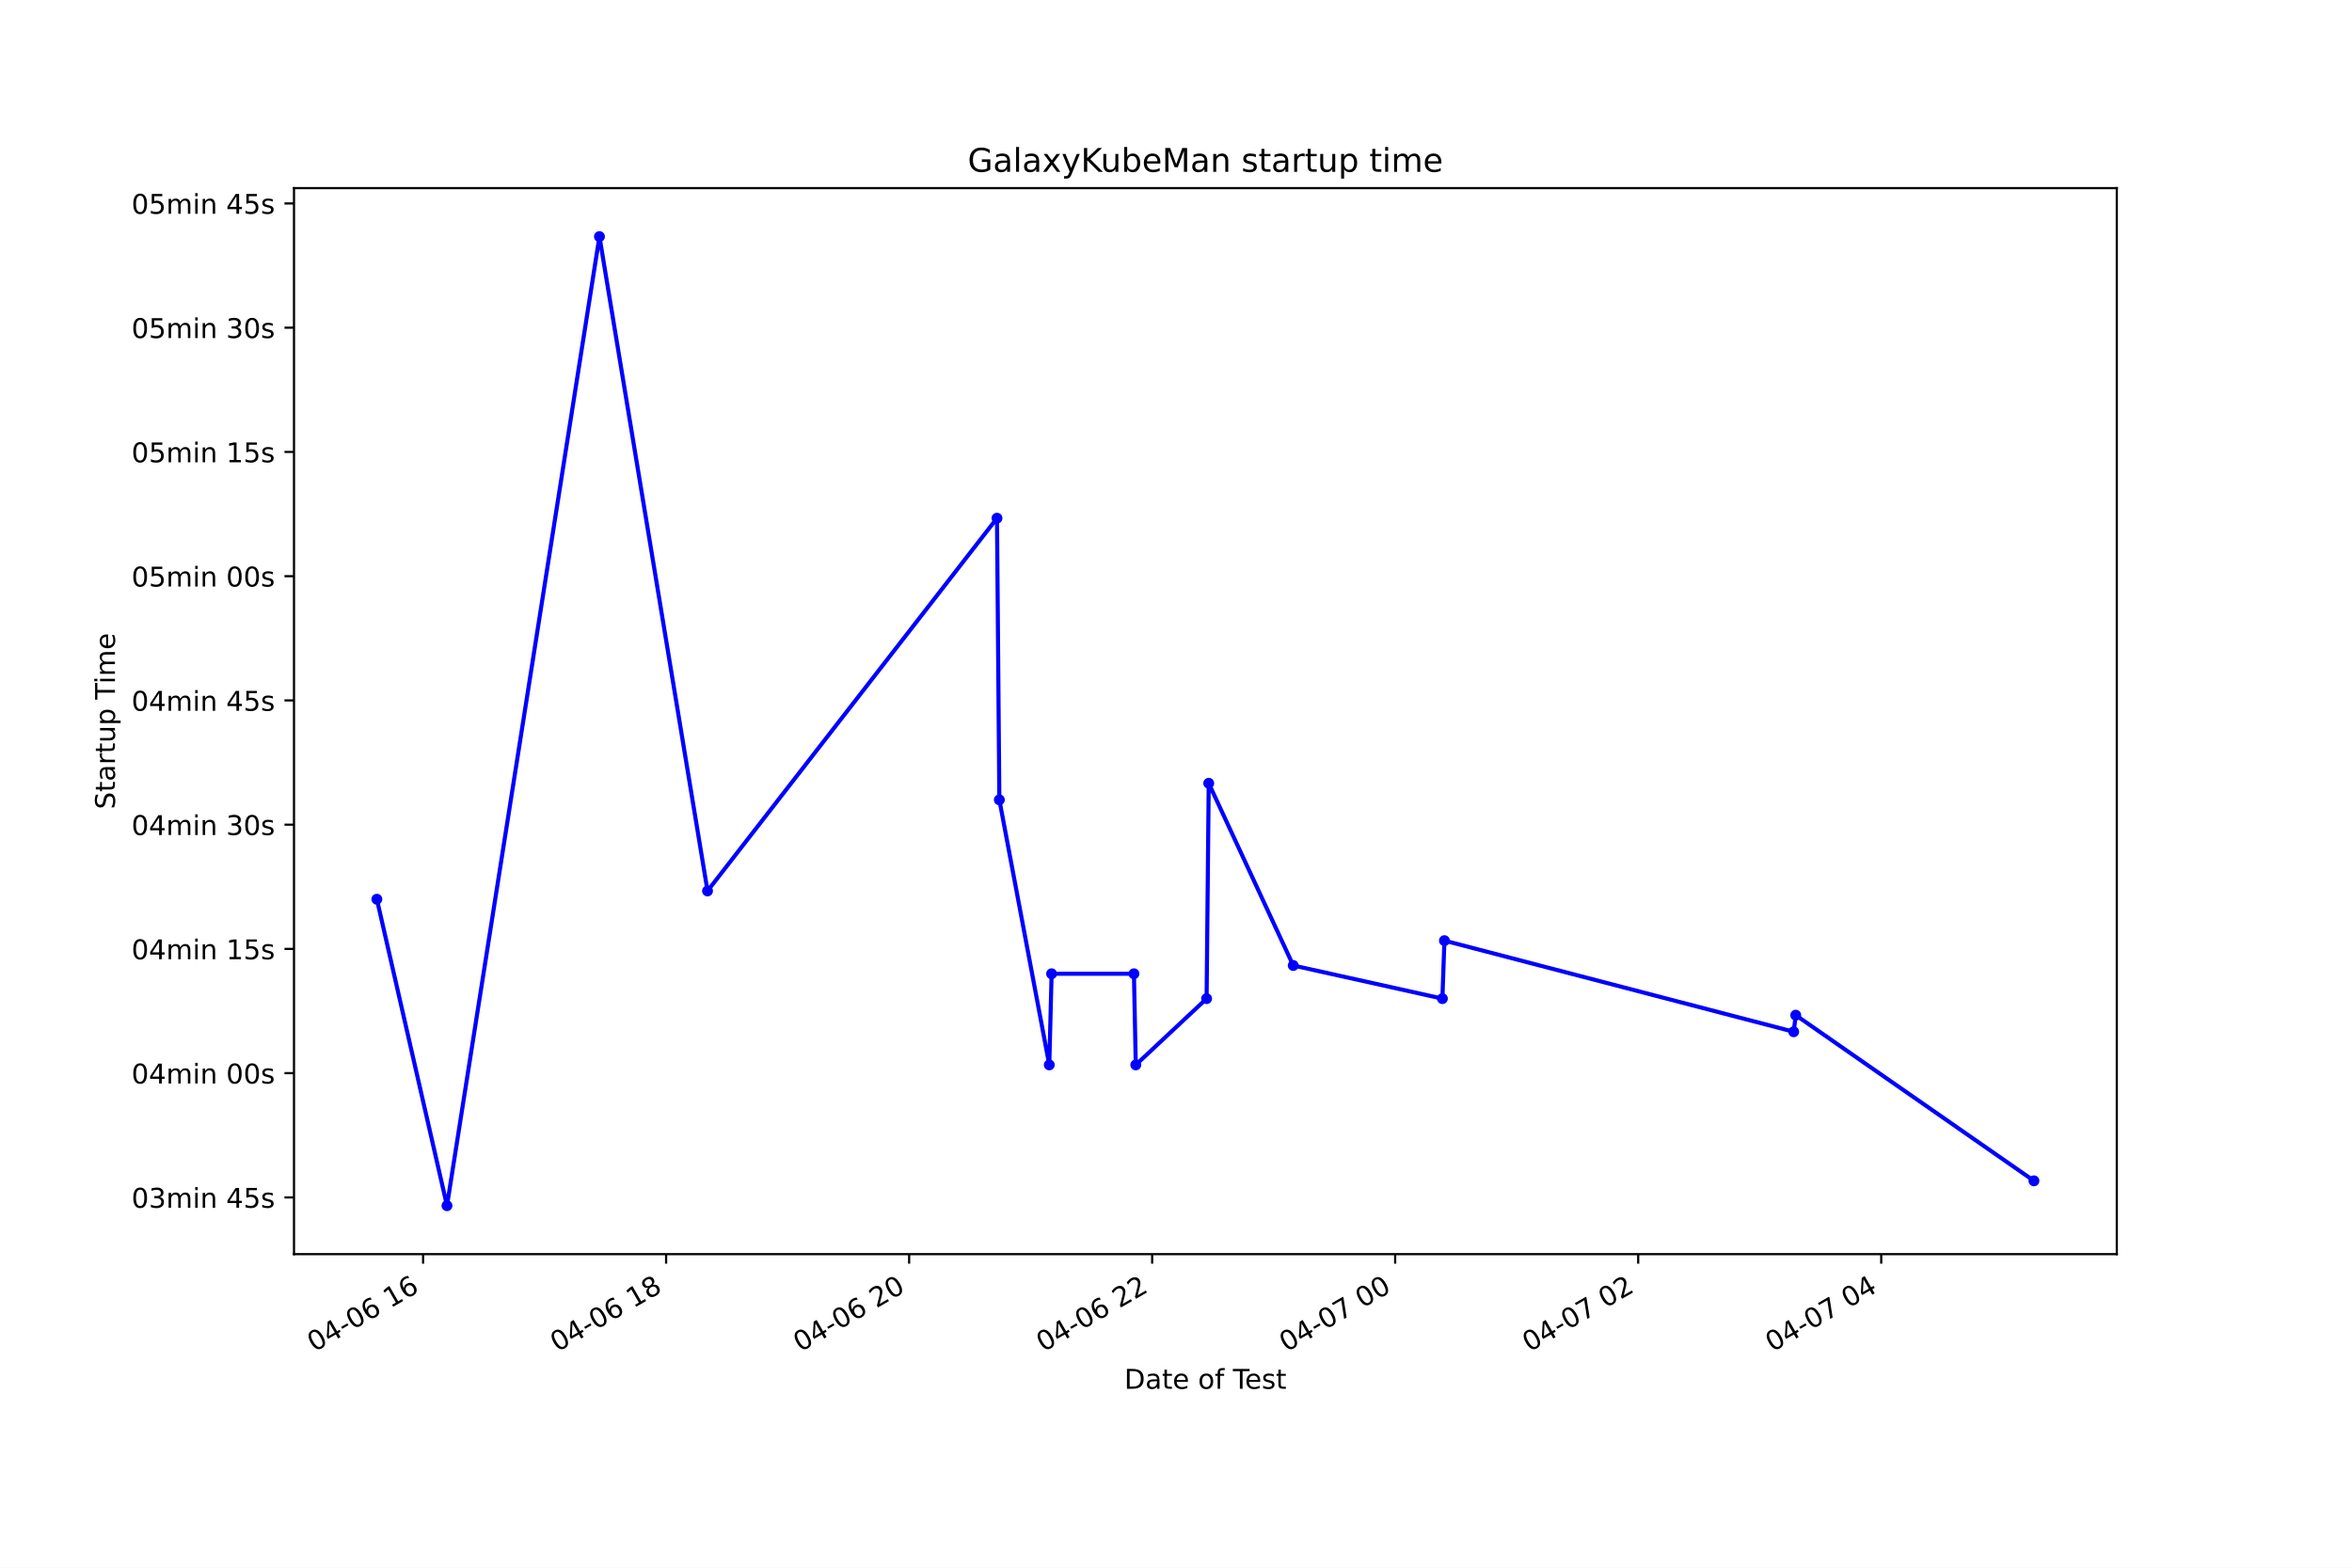
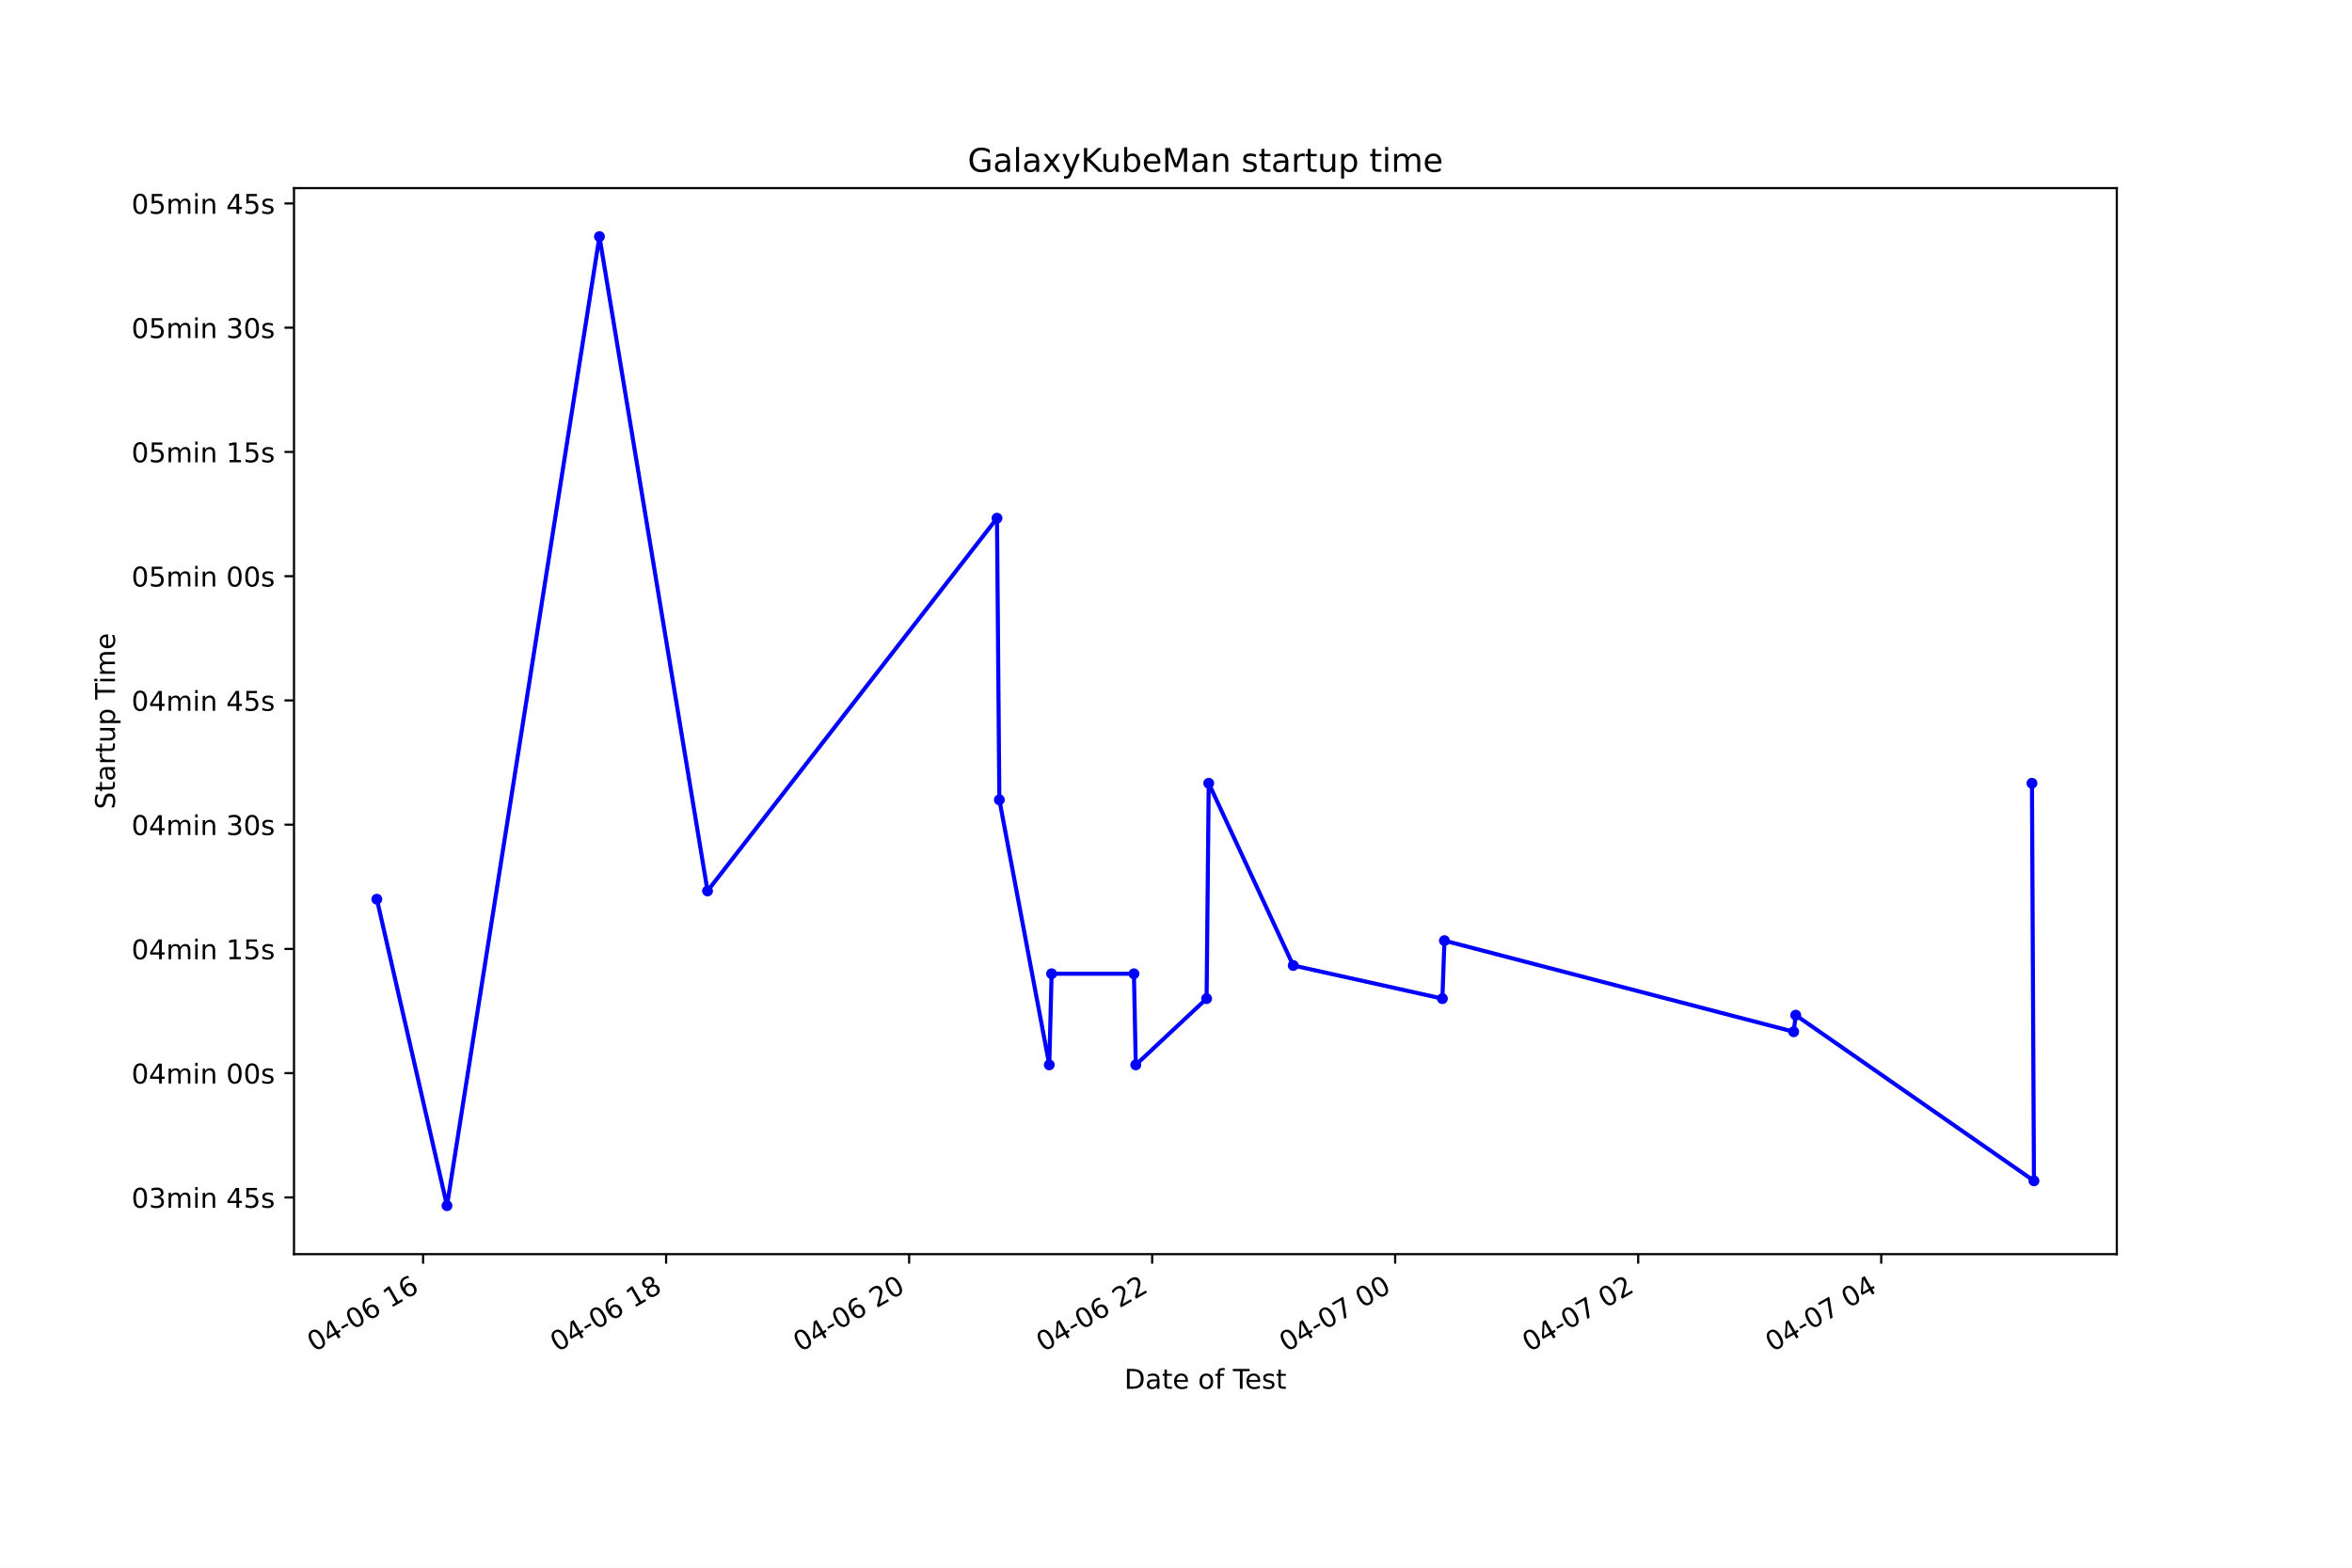
<svg xmlns="http://www.w3.org/2000/svg" xmlns:xlink="http://www.w3.org/1999/xlink" height="576pt" version="1.1" viewBox="0 0 864 576" width="864pt">
  <defs>
    <style type="text/css">*{stroke-linecap:butt;stroke-linejoin:round;}</style>
  </defs>
  <g id="figure_1">
    <g id="patch_1">
      <path d="M 0 576  L 864 576  L 864 0  L 0 0  z " style="fill:#ffffff;" />
    </g>
    <g id="axes_1">
      <g id="patch_2">
        <path d="M 108 460.8  L 777.6 460.8  L 777.6 69.12  L 108 69.12  z " style="fill:#ffffff;" />
      </g>
      <g id="matplotlib.axis_1">
        <g id="xtick_1">
          <g id="line2d_1">
            <defs>
-               <path d="M 0 0  L 0 3.5  " id="m12c82eaf1c" style="stroke:#000000;stroke-width:0.8;" />
+               <path d="M 0 0  L 0 3.5  " id="m43dbb593c7" style="stroke:#000000;stroke-width:0.8;" />
            </defs>
            <g>
-               <use style="stroke:#000000;stroke-width:0.8;" x="155.423" xlink:href="#m12c82eaf1c" y="460.8" />
+               <use style="stroke:#000000;stroke-width:0.8;" x="155.423" xlink:href="#m43dbb593c7" y="460.8" />
            </g>
          </g>
          <g id="text_1">
            <g transform="translate(115.4458 496.8609)rotate(-30)scale(0.1 -0.1)">
              <defs>
                <path d="M 2034 4250  Q 1547 4250 1301 3770  Q 1056 3291 1056 2328  Q 1056 1369 1301 889  Q 1547 409 2034 409  Q 2525 409 2770 889  Q 3016 1369 3016 2328  Q 3016 3291 2770 3770  Q 2525 4250 2034 4250  z M 2034 4750  Q 2819 4750 3233 4129  Q 3647 3509 3647 2328  Q 3647 1150 3233 529  Q 2819 -91 2034 -91  Q 1250 -91 836 529  Q 422 1150 422 2328  Q 422 3509 836 4129  Q 1250 4750 2034 4750  z " id="DejaVuSans-30" transform="scale(0.015625)" />
                <path d="M 2419 4116  L 825 1625  L 2419 1625  L 2419 4116  z M 2253 4666  L 3047 4666  L 3047 1625  L 3713 1625  L 3713 1100  L 3047 1100  L 3047 0  L 2419 0  L 2419 1100  L 313 1100  L 313 1709  L 2253 4666  z " id="DejaVuSans-34" transform="scale(0.015625)" />
                <path d="M 313 2009  L 1997 2009  L 1997 1497  L 313 1497  L 313 2009  z " id="DejaVuSans-2d" transform="scale(0.015625)" />
                <path d="M 2113 2584  Q 1688 2584 1439 2293  Q 1191 2003 1191 1497  Q 1191 994 1439 701  Q 1688 409 2113 409  Q 2538 409 2786 701  Q 3034 994 3034 1497  Q 3034 2003 2786 2293  Q 2538 2584 2113 2584  z M 3366 4563  L 3366 3988  Q 3128 4100 2886 4159  Q 2644 4219 2406 4219  Q 1781 4219 1451 3797  Q 1122 3375 1075 2522  Q 1259 2794 1537 2939  Q 1816 3084 2150 3084  Q 2853 3084 3261 2657  Q 3669 2231 3669 1497  Q 3669 778 3244 343  Q 2819 -91 2113 -91  Q 1303 -91 875 529  Q 447 1150 447 2328  Q 447 3434 972 4092  Q 1497 4750 2381 4750  Q 2619 4750 2861 4703  Q 3103 4656 3366 4563  z " id="DejaVuSans-36" transform="scale(0.015625)" />
                <path id="DejaVuSans-20" transform="scale(0.015625)" />
                <path d="M 794 531  L 1825 531  L 1825 4091  L 703 3866  L 703 4441  L 1819 4666  L 2450 4666  L 2450 531  L 3481 531  L 3481 0  L 794 0  L 794 531  z " id="DejaVuSans-31" transform="scale(0.015625)" />
              </defs>
              <use xlink:href="#DejaVuSans-30" />
              <use x="63.623" xlink:href="#DejaVuSans-34" />
              <use x="127.246" xlink:href="#DejaVuSans-2d" />
              <use x="163.33" xlink:href="#DejaVuSans-30" />
              <use x="226.953" xlink:href="#DejaVuSans-36" />
              <use x="290.576" xlink:href="#DejaVuSans-20" />
              <use x="322.363" xlink:href="#DejaVuSans-31" />
              <use x="385.986" xlink:href="#DejaVuSans-36" />
            </g>
          </g>
        </g>
        <g id="xtick_2">
          <g id="line2d_2">
            <g>
-               <use style="stroke:#000000;stroke-width:0.8;" x="244.696" xlink:href="#m12c82eaf1c" y="460.8" />
+               <use style="stroke:#000000;stroke-width:0.8;" x="244.696" xlink:href="#m43dbb593c7" y="460.8" />
            </g>
          </g>
          <g id="text_2">
            <g transform="translate(204.7184 496.8609)rotate(-30)scale(0.1 -0.1)">
              <defs>
                <path d="M 2034 2216  Q 1584 2216 1326 1975  Q 1069 1734 1069 1313  Q 1069 891 1326 650  Q 1584 409 2034 409  Q 2484 409 2743 651  Q 3003 894 3003 1313  Q 3003 1734 2745 1975  Q 2488 2216 2034 2216  z M 1403 2484  Q 997 2584 770 2862  Q 544 3141 544 3541  Q 544 4100 942 4425  Q 1341 4750 2034 4750  Q 2731 4750 3128 4425  Q 3525 4100 3525 3541  Q 3525 3141 3298 2862  Q 3072 2584 2669 2484  Q 3125 2378 3379 2068  Q 3634 1759 3634 1313  Q 3634 634 3220 271  Q 2806 -91 2034 -91  Q 1263 -91 848 271  Q 434 634 434 1313  Q 434 1759 690 2068  Q 947 2378 1403 2484  z M 1172 3481  Q 1172 3119 1398 2916  Q 1625 2713 2034 2713  Q 2441 2713 2670 2916  Q 2900 3119 2900 3481  Q 2900 3844 2670 4047  Q 2441 4250 2034 4250  Q 1625 4250 1398 4047  Q 1172 3844 1172 3481  z " id="DejaVuSans-38" transform="scale(0.015625)" />
              </defs>
              <use xlink:href="#DejaVuSans-30" />
              <use x="63.623" xlink:href="#DejaVuSans-34" />
              <use x="127.246" xlink:href="#DejaVuSans-2d" />
              <use x="163.33" xlink:href="#DejaVuSans-30" />
              <use x="226.953" xlink:href="#DejaVuSans-36" />
              <use x="290.576" xlink:href="#DejaVuSans-20" />
              <use x="322.363" xlink:href="#DejaVuSans-31" />
              <use x="385.986" xlink:href="#DejaVuSans-38" />
            </g>
          </g>
        </g>
        <g id="xtick_3">
          <g id="line2d_3">
            <g>
-               <use style="stroke:#000000;stroke-width:0.8;" x="333.968" xlink:href="#m12c82eaf1c" y="460.8" />
+               <use style="stroke:#000000;stroke-width:0.8;" x="333.968" xlink:href="#m43dbb593c7" y="460.8" />
            </g>
          </g>
          <g id="text_3">
            <g transform="translate(293.9909 496.8609)rotate(-30)scale(0.1 -0.1)">
              <defs>
                <path d="M 1228 531  L 3431 531  L 3431 0  L 469 0  L 469 531  Q 828 903 1448 1529  Q 2069 2156 2228 2338  Q 2531 2678 2651 2914  Q 2772 3150 2772 3378  Q 2772 3750 2511 3984  Q 2250 4219 1831 4219  Q 1534 4219 1204 4116  Q 875 4013 500 3803  L 500 4441  Q 881 4594 1212 4672  Q 1544 4750 1819 4750  Q 2544 4750 2975 4387  Q 3406 4025 3406 3419  Q 3406 3131 3298 2873  Q 3191 2616 2906 2266  Q 2828 2175 2409 1742  Q 1991 1309 1228 531  z " id="DejaVuSans-32" transform="scale(0.015625)" />
              </defs>
              <use xlink:href="#DejaVuSans-30" />
              <use x="63.623" xlink:href="#DejaVuSans-34" />
              <use x="127.246" xlink:href="#DejaVuSans-2d" />
              <use x="163.33" xlink:href="#DejaVuSans-30" />
              <use x="226.953" xlink:href="#DejaVuSans-36" />
              <use x="290.576" xlink:href="#DejaVuSans-20" />
              <use x="322.363" xlink:href="#DejaVuSans-32" />
              <use x="385.986" xlink:href="#DejaVuSans-30" />
            </g>
          </g>
        </g>
        <g id="xtick_4">
          <g id="line2d_4">
            <g>
-               <use style="stroke:#000000;stroke-width:0.8;" x="423.241" xlink:href="#m12c82eaf1c" y="460.8" />
+               <use style="stroke:#000000;stroke-width:0.8;" x="423.241" xlink:href="#m43dbb593c7" y="460.8" />
            </g>
          </g>
          <g id="text_4">
            <g transform="translate(383.2635 496.8609)rotate(-30)scale(0.1 -0.1)">
              <use xlink:href="#DejaVuSans-30" />
              <use x="63.623" xlink:href="#DejaVuSans-34" />
              <use x="127.246" xlink:href="#DejaVuSans-2d" />
              <use x="163.33" xlink:href="#DejaVuSans-30" />
              <use x="226.953" xlink:href="#DejaVuSans-36" />
              <use x="290.576" xlink:href="#DejaVuSans-20" />
              <use x="322.363" xlink:href="#DejaVuSans-32" />
              <use x="385.986" xlink:href="#DejaVuSans-32" />
            </g>
          </g>
        </g>
        <g id="xtick_5">
          <g id="line2d_5">
            <g>
-               <use style="stroke:#000000;stroke-width:0.8;" x="512.513" xlink:href="#m12c82eaf1c" y="460.8" />
+               <use style="stroke:#000000;stroke-width:0.8;" x="512.513" xlink:href="#m43dbb593c7" y="460.8" />
            </g>
          </g>
          <g id="text_5">
            <g transform="translate(472.536 496.8609)rotate(-30)scale(0.1 -0.1)">
              <defs>
                <path d="M 525 4666  L 3525 4666  L 3525 4397  L 1831 0  L 1172 0  L 2766 4134  L 525 4134  L 525 4666  z " id="DejaVuSans-37" transform="scale(0.015625)" />
              </defs>
              <use xlink:href="#DejaVuSans-30" />
              <use x="63.623" xlink:href="#DejaVuSans-34" />
              <use x="127.246" xlink:href="#DejaVuSans-2d" />
              <use x="163.33" xlink:href="#DejaVuSans-30" />
              <use x="226.953" xlink:href="#DejaVuSans-37" />
              <use x="290.576" xlink:href="#DejaVuSans-20" />
              <use x="322.363" xlink:href="#DejaVuSans-30" />
              <use x="385.986" xlink:href="#DejaVuSans-30" />
            </g>
          </g>
        </g>
        <g id="xtick_6">
          <g id="line2d_6">
            <g>
-               <use style="stroke:#000000;stroke-width:0.8;" x="601.786" xlink:href="#m12c82eaf1c" y="460.8" />
+               <use style="stroke:#000000;stroke-width:0.8;" x="601.786" xlink:href="#m43dbb593c7" y="460.8" />
            </g>
          </g>
          <g id="text_6">
            <g transform="translate(561.8086 496.8609)rotate(-30)scale(0.1 -0.1)">
              <use xlink:href="#DejaVuSans-30" />
              <use x="63.623" xlink:href="#DejaVuSans-34" />
              <use x="127.246" xlink:href="#DejaVuSans-2d" />
              <use x="163.33" xlink:href="#DejaVuSans-30" />
              <use x="226.953" xlink:href="#DejaVuSans-37" />
              <use x="290.576" xlink:href="#DejaVuSans-20" />
              <use x="322.363" xlink:href="#DejaVuSans-30" />
              <use x="385.986" xlink:href="#DejaVuSans-32" />
            </g>
          </g>
        </g>
        <g id="xtick_7">
          <g id="line2d_7">
            <g>
-               <use style="stroke:#000000;stroke-width:0.8;" x="691.058" xlink:href="#m12c82eaf1c" y="460.8" />
+               <use style="stroke:#000000;stroke-width:0.8;" x="691.058" xlink:href="#m43dbb593c7" y="460.8" />
            </g>
          </g>
          <g id="text_7">
            <g transform="translate(651.0812 496.8609)rotate(-30)scale(0.1 -0.1)">
              <use xlink:href="#DejaVuSans-30" />
              <use x="63.623" xlink:href="#DejaVuSans-34" />
              <use x="127.246" xlink:href="#DejaVuSans-2d" />
              <use x="163.33" xlink:href="#DejaVuSans-30" />
              <use x="226.953" xlink:href="#DejaVuSans-37" />
              <use x="290.576" xlink:href="#DejaVuSans-20" />
              <use x="322.363" xlink:href="#DejaVuSans-30" />
              <use x="385.986" xlink:href="#DejaVuSans-34" />
            </g>
          </g>
        </g>
        <g id="text_8">
          <g transform="translate(413.0063 510.2604)scale(0.1 -0.1)">
            <defs>
              <path d="M 1259 4147  L 1259 519  L 2022 519  Q 2988 519 3436 956  Q 3884 1394 3884 2338  Q 3884 3275 3436 3711  Q 2988 4147 2022 4147  L 1259 4147  z M 628 4666  L 1925 4666  Q 3281 4666 3915 4102  Q 4550 3538 4550 2338  Q 4550 1131 3912 565  Q 3275 0 1925 0  L 628 0  L 628 4666  z " id="DejaVuSans-44" transform="scale(0.015625)" />
              <path d="M 2194 1759  Q 1497 1759 1228 1600  Q 959 1441 959 1056  Q 959 750 1161 570  Q 1363 391 1709 391  Q 2188 391 2477 730  Q 2766 1069 2766 1631  L 2766 1759  L 2194 1759  z M 3341 1997  L 3341 0  L 2766 0  L 2766 531  Q 2569 213 2275 61  Q 1981 -91 1556 -91  Q 1019 -91 701 211  Q 384 513 384 1019  Q 384 1609 779 1909  Q 1175 2209 1959 2209  L 2766 2209  L 2766 2266  Q 2766 2663 2505 2880  Q 2244 3097 1772 3097  Q 1472 3097 1187 3025  Q 903 2953 641 2809  L 641 3341  Q 956 3463 1253 3523  Q 1550 3584 1831 3584  Q 2591 3584 2966 3190  Q 3341 2797 3341 1997  z " id="DejaVuSans-61" transform="scale(0.015625)" />
              <path d="M 1172 4494  L 1172 3500  L 2356 3500  L 2356 3053  L 1172 3053  L 1172 1153  Q 1172 725 1289 603  Q 1406 481 1766 481  L 2356 481  L 2356 0  L 1766 0  Q 1100 0 847 248  Q 594 497 594 1153  L 594 3053  L 172 3053  L 172 3500  L 594 3500  L 594 4494  L 1172 4494  z " id="DejaVuSans-74" transform="scale(0.015625)" />
              <path d="M 3597 1894  L 3597 1613  L 953 1613  Q 991 1019 1311 708  Q 1631 397 2203 397  Q 2534 397 2845 478  Q 3156 559 3463 722  L 3463 178  Q 3153 47 2828 -22  Q 2503 -91 2169 -91  Q 1331 -91 842 396  Q 353 884 353 1716  Q 353 2575 817 3079  Q 1281 3584 2069 3584  Q 2775 3584 3186 3129  Q 3597 2675 3597 1894  z M 3022 2063  Q 3016 2534 2758 2815  Q 2500 3097 2075 3097  Q 1594 3097 1305 2825  Q 1016 2553 972 2059  L 3022 2063  z " id="DejaVuSans-65" transform="scale(0.015625)" />
              <path d="M 1959 3097  Q 1497 3097 1228 2736  Q 959 2375 959 1747  Q 959 1119 1226 758  Q 1494 397 1959 397  Q 2419 397 2687 759  Q 2956 1122 2956 1747  Q 2956 2369 2687 2733  Q 2419 3097 1959 3097  z M 1959 3584  Q 2709 3584 3137 3096  Q 3566 2609 3566 1747  Q 3566 888 3137 398  Q 2709 -91 1959 -91  Q 1206 -91 779 398  Q 353 888 353 1747  Q 353 2609 779 3096  Q 1206 3584 1959 3584  z " id="DejaVuSans-6f" transform="scale(0.015625)" />
              <path d="M 2375 4863  L 2375 4384  L 1825 4384  Q 1516 4384 1395 4259  Q 1275 4134 1275 3809  L 1275 3500  L 2222 3500  L 2222 3053  L 1275 3053  L 1275 0  L 697 0  L 697 3053  L 147 3053  L 147 3500  L 697 3500  L 697 3744  Q 697 4328 969 4595  Q 1241 4863 1831 4863  L 2375 4863  z " id="DejaVuSans-66" transform="scale(0.015625)" />
              <path d="M -19 4666  L 3928 4666  L 3928 4134  L 2272 4134  L 2272 0  L 1638 0  L 1638 4134  L -19 4134  L -19 4666  z " id="DejaVuSans-54" transform="scale(0.015625)" />
              <path d="M 2834 3397  L 2834 2853  Q 2591 2978 2328 3040  Q 2066 3103 1784 3103  Q 1356 3103 1142 2972  Q 928 2841 928 2578  Q 928 2378 1081 2264  Q 1234 2150 1697 2047  L 1894 2003  Q 2506 1872 2764 1633  Q 3022 1394 3022 966  Q 3022 478 2636 193  Q 2250 -91 1575 -91  Q 1294 -91 989 -36  Q 684 19 347 128  L 347 722  Q 666 556 975 473  Q 1284 391 1588 391  Q 1994 391 2212 530  Q 2431 669 2431 922  Q 2431 1156 2273 1281  Q 2116 1406 1581 1522  L 1381 1569  Q 847 1681 609 1914  Q 372 2147 372 2553  Q 372 3047 722 3315  Q 1072 3584 1716 3584  Q 2034 3584 2315 3537  Q 2597 3491 2834 3397  z " id="DejaVuSans-73" transform="scale(0.015625)" />
            </defs>
            <use xlink:href="#DejaVuSans-44" />
            <use x="77.002" xlink:href="#DejaVuSans-61" />
            <use x="138.281" xlink:href="#DejaVuSans-74" />
            <use x="177.49" xlink:href="#DejaVuSans-65" />
            <use x="239.014" xlink:href="#DejaVuSans-20" />
            <use x="270.801" xlink:href="#DejaVuSans-6f" />
            <use x="331.982" xlink:href="#DejaVuSans-66" />
            <use x="367.188" xlink:href="#DejaVuSans-20" />
            <use x="398.975" xlink:href="#DejaVuSans-54" />
            <use x="443.059" xlink:href="#DejaVuSans-65" />
            <use x="504.582" xlink:href="#DejaVuSans-73" />
            <use x="556.682" xlink:href="#DejaVuSans-74" />
          </g>
        </g>
      </g>
      <g id="matplotlib.axis_2">
        <g id="ytick_1">
          <g id="line2d_8">
            <defs>
-               <path d="M 0 0  L -3.5 0  " id="mf7d599656c" style="stroke:#000000;stroke-width:0.8;" />
+               <path d="M 0 0  L -3.5 0  " id="mbf38bc168f" style="stroke:#000000;stroke-width:0.8;" />
            </defs>
            <g>
-               <use style="stroke:#000000;stroke-width:0.8;" x="108" xlink:href="#mf7d599656c" y="439.953" />
+               <use style="stroke:#000000;stroke-width:0.8;" x="108" xlink:href="#mbf38bc168f" y="439.953" />
            </g>
          </g>
          <g id="text_9">
            <g transform="translate(48.30625 443.7522)scale(0.1 -0.1)">
              <defs>
                <path d="M 2597 2516  Q 3050 2419 3304 2112  Q 3559 1806 3559 1356  Q 3559 666 3084 287  Q 2609 -91 1734 -91  Q 1441 -91 1130 -33  Q 819 25 488 141  L 488 750  Q 750 597 1062 519  Q 1375 441 1716 441  Q 2309 441 2620 675  Q 2931 909 2931 1356  Q 2931 1769 2642 2001  Q 2353 2234 1838 2234  L 1294 2234  L 1294 2753  L 1863 2753  Q 2328 2753 2575 2939  Q 2822 3125 2822 3475  Q 2822 3834 2567 4026  Q 2313 4219 1838 4219  Q 1578 4219 1281 4162  Q 984 4106 628 3988  L 628 4550  Q 988 4650 1302 4700  Q 1616 4750 1894 4750  Q 2613 4750 3031 4423  Q 3450 4097 3450 3541  Q 3450 3153 3228 2886  Q 3006 2619 2597 2516  z " id="DejaVuSans-33" transform="scale(0.015625)" />
                <path d="M 3328 2828  Q 3544 3216 3844 3400  Q 4144 3584 4550 3584  Q 5097 3584 5394 3201  Q 5691 2819 5691 2113  L 5691 0  L 5113 0  L 5113 2094  Q 5113 2597 4934 2840  Q 4756 3084 4391 3084  Q 3944 3084 3684 2787  Q 3425 2491 3425 1978  L 3425 0  L 2847 0  L 2847 2094  Q 2847 2600 2669 2842  Q 2491 3084 2119 3084  Q 1678 3084 1418 2786  Q 1159 2488 1159 1978  L 1159 0  L 581 0  L 581 3500  L 1159 3500  L 1159 2956  Q 1356 3278 1631 3431  Q 1906 3584 2284 3584  Q 2666 3584 2933 3390  Q 3200 3197 3328 2828  z " id="DejaVuSans-6d" transform="scale(0.015625)" />
                <path d="M 603 3500  L 1178 3500  L 1178 0  L 603 0  L 603 3500  z M 603 4863  L 1178 4863  L 1178 4134  L 603 4134  L 603 4863  z " id="DejaVuSans-69" transform="scale(0.015625)" />
                <path d="M 3513 2113  L 3513 0  L 2938 0  L 2938 2094  Q 2938 2591 2744 2837  Q 2550 3084 2163 3084  Q 1697 3084 1428 2787  Q 1159 2491 1159 1978  L 1159 0  L 581 0  L 581 3500  L 1159 3500  L 1159 2956  Q 1366 3272 1645 3428  Q 1925 3584 2291 3584  Q 2894 3584 3203 3211  Q 3513 2838 3513 2113  z " id="DejaVuSans-6e" transform="scale(0.015625)" />
                <path d="M 691 4666  L 3169 4666  L 3169 4134  L 1269 4134  L 1269 2991  Q 1406 3038 1543 3061  Q 1681 3084 1819 3084  Q 2600 3084 3056 2656  Q 3513 2228 3513 1497  Q 3513 744 3044 326  Q 2575 -91 1722 -91  Q 1428 -91 1123 -41  Q 819 9 494 109  L 494 744  Q 775 591 1075 516  Q 1375 441 1709 441  Q 2250 441 2565 725  Q 2881 1009 2881 1497  Q 2881 1984 2565 2268  Q 2250 2553 1709 2553  Q 1456 2553 1204 2497  Q 953 2441 691 2322  L 691 4666  z " id="DejaVuSans-35" transform="scale(0.015625)" />
              </defs>
              <use xlink:href="#DejaVuSans-30" />
              <use x="63.623" xlink:href="#DejaVuSans-33" />
              <use x="127.246" xlink:href="#DejaVuSans-6d" />
              <use x="224.658" xlink:href="#DejaVuSans-69" />
              <use x="252.441" xlink:href="#DejaVuSans-6e" />
              <use x="315.82" xlink:href="#DejaVuSans-20" />
              <use x="347.607" xlink:href="#DejaVuSans-34" />
              <use x="411.23" xlink:href="#DejaVuSans-35" />
              <use x="474.854" xlink:href="#DejaVuSans-73" />
            </g>
          </g>
        </g>
        <g id="ytick_2">
          <g id="line2d_9">
            <g>
-               <use style="stroke:#000000;stroke-width:0.8;" x="108" xlink:href="#mf7d599656c" y="394.303" />
+               <use style="stroke:#000000;stroke-width:0.8;" x="108" xlink:href="#mbf38bc168f" y="394.303" />
            </g>
          </g>
          <g id="text_10">
            <g transform="translate(48.30625 398.1019)scale(0.1 -0.1)">
              <use xlink:href="#DejaVuSans-30" />
              <use x="63.623" xlink:href="#DejaVuSans-34" />
              <use x="127.246" xlink:href="#DejaVuSans-6d" />
              <use x="224.658" xlink:href="#DejaVuSans-69" />
              <use x="252.441" xlink:href="#DejaVuSans-6e" />
              <use x="315.82" xlink:href="#DejaVuSans-20" />
              <use x="347.607" xlink:href="#DejaVuSans-30" />
              <use x="411.23" xlink:href="#DejaVuSans-30" />
              <use x="474.854" xlink:href="#DejaVuSans-73" />
            </g>
          </g>
        </g>
        <g id="ytick_3">
          <g id="line2d_10">
            <g>
-               <use style="stroke:#000000;stroke-width:0.8;" x="108" xlink:href="#mf7d599656c" y="348.652" />
+               <use style="stroke:#000000;stroke-width:0.8;" x="108" xlink:href="#mbf38bc168f" y="348.652" />
            </g>
          </g>
          <g id="text_11">
            <g transform="translate(48.30625 352.4515)scale(0.1 -0.1)">
              <use xlink:href="#DejaVuSans-30" />
              <use x="63.623" xlink:href="#DejaVuSans-34" />
              <use x="127.246" xlink:href="#DejaVuSans-6d" />
              <use x="224.658" xlink:href="#DejaVuSans-69" />
              <use x="252.441" xlink:href="#DejaVuSans-6e" />
              <use x="315.82" xlink:href="#DejaVuSans-20" />
              <use x="347.607" xlink:href="#DejaVuSans-31" />
              <use x="411.23" xlink:href="#DejaVuSans-35" />
              <use x="474.854" xlink:href="#DejaVuSans-73" />
            </g>
          </g>
        </g>
        <g id="ytick_4">
          <g id="line2d_11">
            <g>
-               <use style="stroke:#000000;stroke-width:0.8;" x="108" xlink:href="#mf7d599656c" y="303.002" />
+               <use style="stroke:#000000;stroke-width:0.8;" x="108" xlink:href="#mbf38bc168f" y="303.002" />
            </g>
          </g>
          <g id="text_12">
            <g transform="translate(48.30625 306.8012)scale(0.1 -0.1)">
              <use xlink:href="#DejaVuSans-30" />
              <use x="63.623" xlink:href="#DejaVuSans-34" />
              <use x="127.246" xlink:href="#DejaVuSans-6d" />
              <use x="224.658" xlink:href="#DejaVuSans-69" />
              <use x="252.441" xlink:href="#DejaVuSans-6e" />
              <use x="315.82" xlink:href="#DejaVuSans-20" />
              <use x="347.607" xlink:href="#DejaVuSans-33" />
              <use x="411.23" xlink:href="#DejaVuSans-30" />
              <use x="474.854" xlink:href="#DejaVuSans-73" />
            </g>
          </g>
        </g>
        <g id="ytick_5">
          <g id="line2d_12">
            <g>
-               <use style="stroke:#000000;stroke-width:0.8;" x="108" xlink:href="#mf7d599656c" y="257.352" />
+               <use style="stroke:#000000;stroke-width:0.8;" x="108" xlink:href="#mbf38bc168f" y="257.352" />
            </g>
          </g>
          <g id="text_13">
            <g transform="translate(48.30625 261.1508)scale(0.1 -0.1)">
              <use xlink:href="#DejaVuSans-30" />
              <use x="63.623" xlink:href="#DejaVuSans-34" />
              <use x="127.246" xlink:href="#DejaVuSans-6d" />
              <use x="224.658" xlink:href="#DejaVuSans-69" />
              <use x="252.441" xlink:href="#DejaVuSans-6e" />
              <use x="315.82" xlink:href="#DejaVuSans-20" />
              <use x="347.607" xlink:href="#DejaVuSans-34" />
              <use x="411.23" xlink:href="#DejaVuSans-35" />
              <use x="474.854" xlink:href="#DejaVuSans-73" />
            </g>
          </g>
        </g>
        <g id="ytick_6">
          <g id="line2d_13">
            <g>
-               <use style="stroke:#000000;stroke-width:0.8;" x="108" xlink:href="#mf7d599656c" y="211.701" />
+               <use style="stroke:#000000;stroke-width:0.8;" x="108" xlink:href="#mbf38bc168f" y="211.701" />
            </g>
          </g>
          <g id="text_14">
            <g transform="translate(48.30625 215.5005)scale(0.1 -0.1)">
              <use xlink:href="#DejaVuSans-30" />
              <use x="63.623" xlink:href="#DejaVuSans-35" />
              <use x="127.246" xlink:href="#DejaVuSans-6d" />
              <use x="224.658" xlink:href="#DejaVuSans-69" />
              <use x="252.441" xlink:href="#DejaVuSans-6e" />
              <use x="315.82" xlink:href="#DejaVuSans-20" />
              <use x="347.607" xlink:href="#DejaVuSans-30" />
              <use x="411.23" xlink:href="#DejaVuSans-30" />
              <use x="474.854" xlink:href="#DejaVuSans-73" />
            </g>
          </g>
        </g>
        <g id="ytick_7">
          <g id="line2d_14">
            <g>
-               <use style="stroke:#000000;stroke-width:0.8;" x="108" xlink:href="#mf7d599656c" y="166.051" />
+               <use style="stroke:#000000;stroke-width:0.8;" x="108" xlink:href="#mbf38bc168f" y="166.051" />
            </g>
          </g>
          <g id="text_15">
            <g transform="translate(48.30625 169.8501)scale(0.1 -0.1)">
              <use xlink:href="#DejaVuSans-30" />
              <use x="63.623" xlink:href="#DejaVuSans-35" />
              <use x="127.246" xlink:href="#DejaVuSans-6d" />
              <use x="224.658" xlink:href="#DejaVuSans-69" />
              <use x="252.441" xlink:href="#DejaVuSans-6e" />
              <use x="315.82" xlink:href="#DejaVuSans-20" />
              <use x="347.607" xlink:href="#DejaVuSans-31" />
              <use x="411.23" xlink:href="#DejaVuSans-35" />
              <use x="474.854" xlink:href="#DejaVuSans-73" />
            </g>
          </g>
        </g>
        <g id="ytick_8">
          <g id="line2d_15">
            <g>
-               <use style="stroke:#000000;stroke-width:0.8;" x="108" xlink:href="#mf7d599656c" y="120.401" />
+               <use style="stroke:#000000;stroke-width:0.8;" x="108" xlink:href="#mbf38bc168f" y="120.401" />
            </g>
          </g>
          <g id="text_16">
            <g transform="translate(48.30625 124.1998)scale(0.1 -0.1)">
              <use xlink:href="#DejaVuSans-30" />
              <use x="63.623" xlink:href="#DejaVuSans-35" />
              <use x="127.246" xlink:href="#DejaVuSans-6d" />
              <use x="224.658" xlink:href="#DejaVuSans-69" />
              <use x="252.441" xlink:href="#DejaVuSans-6e" />
              <use x="315.82" xlink:href="#DejaVuSans-20" />
              <use x="347.607" xlink:href="#DejaVuSans-33" />
              <use x="411.23" xlink:href="#DejaVuSans-30" />
              <use x="474.854" xlink:href="#DejaVuSans-73" />
            </g>
          </g>
        </g>
        <g id="ytick_9">
          <g id="line2d_16">
            <g>
-               <use style="stroke:#000000;stroke-width:0.8;" x="108" xlink:href="#mf7d599656c" y="74.75" />
+               <use style="stroke:#000000;stroke-width:0.8;" x="108" xlink:href="#mbf38bc168f" y="74.75" />
            </g>
          </g>
          <g id="text_17">
            <g transform="translate(48.30625 78.54943)scale(0.1 -0.1)">
              <use xlink:href="#DejaVuSans-30" />
              <use x="63.623" xlink:href="#DejaVuSans-35" />
              <use x="127.246" xlink:href="#DejaVuSans-6d" />
              <use x="224.658" xlink:href="#DejaVuSans-69" />
              <use x="252.441" xlink:href="#DejaVuSans-6e" />
              <use x="315.82" xlink:href="#DejaVuSans-20" />
              <use x="347.607" xlink:href="#DejaVuSans-34" />
              <use x="411.23" xlink:href="#DejaVuSans-35" />
              <use x="474.854" xlink:href="#DejaVuSans-73" />
            </g>
          </g>
        </g>
        <g id="text_18">
          <g transform="translate(42.22656 297.3397)rotate(-90)scale(0.1 -0.1)">
            <defs>
              <path d="M 3425 4513  L 3425 3897  Q 3066 4069 2747 4153  Q 2428 4238 2131 4238  Q 1616 4238 1336 4038  Q 1056 3838 1056 3469  Q 1056 3159 1242 3001  Q 1428 2844 1947 2747  L 2328 2669  Q 3034 2534 3370 2195  Q 3706 1856 3706 1288  Q 3706 609 3251 259  Q 2797 -91 1919 -91  Q 1588 -91 1214 -16  Q 841 59 441 206  L 441 856  Q 825 641 1194 531  Q 1563 422 1919 422  Q 2459 422 2753 634  Q 3047 847 3047 1241  Q 3047 1584 2836 1778  Q 2625 1972 2144 2069  L 1759 2144  Q 1053 2284 737 2584  Q 422 2884 422 3419  Q 422 4038 858 4394  Q 1294 4750 2059 4750  Q 2388 4750 2728 4690  Q 3069 4631 3425 4513  z " id="DejaVuSans-53" transform="scale(0.015625)" />
              <path d="M 2631 2963  Q 2534 3019 2420 3045  Q 2306 3072 2169 3072  Q 1681 3072 1420 2755  Q 1159 2438 1159 1844  L 1159 0  L 581 0  L 581 3500  L 1159 3500  L 1159 2956  Q 1341 3275 1631 3429  Q 1922 3584 2338 3584  Q 2397 3584 2469 3576  Q 2541 3569 2628 3553  L 2631 2963  z " id="DejaVuSans-72" transform="scale(0.015625)" />
              <path d="M 544 1381  L 544 3500  L 1119 3500  L 1119 1403  Q 1119 906 1312 657  Q 1506 409 1894 409  Q 2359 409 2629 706  Q 2900 1003 2900 1516  L 2900 3500  L 3475 3500  L 3475 0  L 2900 0  L 2900 538  Q 2691 219 2414 64  Q 2138 -91 1772 -91  Q 1169 -91 856 284  Q 544 659 544 1381  z M 1991 3584  L 1991 3584  z " id="DejaVuSans-75" transform="scale(0.015625)" />
              <path d="M 1159 525  L 1159 -1331  L 581 -1331  L 581 3500  L 1159 3500  L 1159 2969  Q 1341 3281 1617 3432  Q 1894 3584 2278 3584  Q 2916 3584 3314 3078  Q 3713 2572 3713 1747  Q 3713 922 3314 415  Q 2916 -91 2278 -91  Q 1894 -91 1617 61  Q 1341 213 1159 525  z M 3116 1747  Q 3116 2381 2855 2742  Q 2594 3103 2138 3103  Q 1681 3103 1420 2742  Q 1159 2381 1159 1747  Q 1159 1113 1420 752  Q 1681 391 2138 391  Q 2594 391 2855 752  Q 3116 1113 3116 1747  z " id="DejaVuSans-70" transform="scale(0.015625)" />
            </defs>
            <use xlink:href="#DejaVuSans-53" />
            <use x="63.477" xlink:href="#DejaVuSans-74" />
            <use x="102.686" xlink:href="#DejaVuSans-61" />
            <use x="163.965" xlink:href="#DejaVuSans-72" />
            <use x="205.078" xlink:href="#DejaVuSans-74" />
            <use x="244.287" xlink:href="#DejaVuSans-75" />
            <use x="307.666" xlink:href="#DejaVuSans-70" />
            <use x="371.143" xlink:href="#DejaVuSans-20" />
            <use x="402.93" xlink:href="#DejaVuSans-54" />
            <use x="460.889" xlink:href="#DejaVuSans-69" />
            <use x="488.672" xlink:href="#DejaVuSans-6d" />
            <use x="586.084" xlink:href="#DejaVuSans-65" />
          </g>
        </g>
      </g>
      <g id="line2d_17">
-         <path clip-path="url(#pa69a9ef1d0)" d="M 747.164 433.866  L 659.664 372.999  L 658.908 379.086  L 530.603 345.609  L 529.859 366.912  L 475.068 354.739  L 444.021 287.785  L 443.24 366.912  L 417.227 391.259  L 416.545 357.782  L 386.304 357.782  L 385.449 391.259  L 367.111 293.872  L 366.243 190.398  L 259.909 327.349  L 220.208 86.924  L 164.201 442.996  L 138.436 330.392  " style="fill:none;stroke:#0000ff;stroke-linecap:square;stroke-width:1.5;" />
+         <path clip-path="url(#pfa134c541f)" d="M 746.432 287.785  L 747.164 433.866  L 659.664 372.999  L 658.908 379.086  L 530.603 345.609  L 529.859 366.912  L 475.068 354.739  L 444.021 287.785  L 443.24 366.912  L 417.227 391.259  L 416.545 357.782  L 386.304 357.782  L 385.449 391.259  L 367.111 293.872  L 366.243 190.398  L 259.909 327.349  L 220.208 86.924  L 164.201 442.996  L 138.436 330.392  " style="fill:none;stroke:#0000ff;stroke-linecap:square;stroke-width:1.5;" />
        <defs>
-           <path d="M 0 1.5  C 0.398 1.5 0.779 1.342 1.061 1.061  C 1.342 0.779 1.5 0.398 1.5 0  C 1.5 -0.398 1.342 -0.779 1.061 -1.061  C 0.779 -1.342 0.398 -1.5 0 -1.5  C -0.398 -1.5 -0.779 -1.342 -1.061 -1.061  C -1.342 -0.779 -1.5 -0.398 -1.5 0  C -1.5 0.398 -1.342 0.779 -1.061 1.061  C -0.779 1.342 -0.398 1.5 0 1.5  z " id="m57ce2a6269" style="stroke:#0000ff;" />
+           <path d="M 0 1.5  C 0.398 1.5 0.779 1.342 1.061 1.061  C 1.342 0.779 1.5 0.398 1.5 0  C 1.5 -0.398 1.342 -0.779 1.061 -1.061  C 0.779 -1.342 0.398 -1.5 0 -1.5  C -0.398 -1.5 -0.779 -1.342 -1.061 -1.061  C -1.342 -0.779 -1.5 -0.398 -1.5 0  C -1.5 0.398 -1.342 0.779 -1.061 1.061  C -0.779 1.342 -0.398 1.5 0 1.5  z " id="me166a2b952" style="stroke:#0000ff;" />
        </defs>
-         <g clip-path="url(#pa69a9ef1d0)">
-           <use style="fill:#0000ff;stroke:#0000ff;" x="747.164" xlink:href="#m57ce2a6269" y="433.866" />
-           <use style="fill:#0000ff;stroke:#0000ff;" x="659.664" xlink:href="#m57ce2a6269" y="372.999" />
-           <use style="fill:#0000ff;stroke:#0000ff;" x="658.908" xlink:href="#m57ce2a6269" y="379.086" />
-           <use style="fill:#0000ff;stroke:#0000ff;" x="530.603" xlink:href="#m57ce2a6269" y="345.609" />
-           <use style="fill:#0000ff;stroke:#0000ff;" x="529.859" xlink:href="#m57ce2a6269" y="366.912" />
-           <use style="fill:#0000ff;stroke:#0000ff;" x="475.068" xlink:href="#m57ce2a6269" y="354.739" />
-           <use style="fill:#0000ff;stroke:#0000ff;" x="444.021" xlink:href="#m57ce2a6269" y="287.785" />
-           <use style="fill:#0000ff;stroke:#0000ff;" x="443.24" xlink:href="#m57ce2a6269" y="366.912" />
-           <use style="fill:#0000ff;stroke:#0000ff;" x="417.227" xlink:href="#m57ce2a6269" y="391.259" />
-           <use style="fill:#0000ff;stroke:#0000ff;" x="416.545" xlink:href="#m57ce2a6269" y="357.782" />
-           <use style="fill:#0000ff;stroke:#0000ff;" x="386.304" xlink:href="#m57ce2a6269" y="357.782" />
-           <use style="fill:#0000ff;stroke:#0000ff;" x="385.449" xlink:href="#m57ce2a6269" y="391.259" />
-           <use style="fill:#0000ff;stroke:#0000ff;" x="367.111" xlink:href="#m57ce2a6269" y="293.872" />
-           <use style="fill:#0000ff;stroke:#0000ff;" x="366.243" xlink:href="#m57ce2a6269" y="190.398" />
-           <use style="fill:#0000ff;stroke:#0000ff;" x="259.909" xlink:href="#m57ce2a6269" y="327.349" />
-           <use style="fill:#0000ff;stroke:#0000ff;" x="220.208" xlink:href="#m57ce2a6269" y="86.924" />
-           <use style="fill:#0000ff;stroke:#0000ff;" x="164.201" xlink:href="#m57ce2a6269" y="442.996" />
-           <use style="fill:#0000ff;stroke:#0000ff;" x="138.436" xlink:href="#m57ce2a6269" y="330.392" />
+         <g clip-path="url(#pfa134c541f)">
+           <use style="fill:#0000ff;stroke:#0000ff;" x="746.432" xlink:href="#me166a2b952" y="287.785" />
+           <use style="fill:#0000ff;stroke:#0000ff;" x="747.164" xlink:href="#me166a2b952" y="433.866" />
+           <use style="fill:#0000ff;stroke:#0000ff;" x="659.664" xlink:href="#me166a2b952" y="372.999" />
+           <use style="fill:#0000ff;stroke:#0000ff;" x="658.908" xlink:href="#me166a2b952" y="379.086" />
+           <use style="fill:#0000ff;stroke:#0000ff;" x="530.603" xlink:href="#me166a2b952" y="345.609" />
+           <use style="fill:#0000ff;stroke:#0000ff;" x="529.859" xlink:href="#me166a2b952" y="366.912" />
+           <use style="fill:#0000ff;stroke:#0000ff;" x="475.068" xlink:href="#me166a2b952" y="354.739" />
+           <use style="fill:#0000ff;stroke:#0000ff;" x="444.021" xlink:href="#me166a2b952" y="287.785" />
+           <use style="fill:#0000ff;stroke:#0000ff;" x="443.24" xlink:href="#me166a2b952" y="366.912" />
+           <use style="fill:#0000ff;stroke:#0000ff;" x="417.227" xlink:href="#me166a2b952" y="391.259" />
+           <use style="fill:#0000ff;stroke:#0000ff;" x="416.545" xlink:href="#me166a2b952" y="357.782" />
+           <use style="fill:#0000ff;stroke:#0000ff;" x="386.304" xlink:href="#me166a2b952" y="357.782" />
+           <use style="fill:#0000ff;stroke:#0000ff;" x="385.449" xlink:href="#me166a2b952" y="391.259" />
+           <use style="fill:#0000ff;stroke:#0000ff;" x="367.111" xlink:href="#me166a2b952" y="293.872" />
+           <use style="fill:#0000ff;stroke:#0000ff;" x="366.243" xlink:href="#me166a2b952" y="190.398" />
+           <use style="fill:#0000ff;stroke:#0000ff;" x="259.909" xlink:href="#me166a2b952" y="327.349" />
+           <use style="fill:#0000ff;stroke:#0000ff;" x="220.208" xlink:href="#me166a2b952" y="86.924" />
+           <use style="fill:#0000ff;stroke:#0000ff;" x="164.201" xlink:href="#me166a2b952" y="442.996" />
+           <use style="fill:#0000ff;stroke:#0000ff;" x="138.436" xlink:href="#me166a2b952" y="330.392" />
        </g>
      </g>
      <g id="patch_3">
        <path d="M 108 460.8  L 108 69.12  " style="fill:none;stroke:#000000;stroke-linecap:square;stroke-linejoin:miter;stroke-width:0.8;" />
      </g>
      <g id="patch_4">
        <path d="M 777.6 460.8  L 777.6 69.12  " style="fill:none;stroke:#000000;stroke-linecap:square;stroke-linejoin:miter;stroke-width:0.8;" />
      </g>
      <g id="patch_5">
        <path d="M 108 460.8  L 777.6 460.8  " style="fill:none;stroke:#000000;stroke-linecap:square;stroke-linejoin:miter;stroke-width:0.8;" />
      </g>
      <g id="patch_6">
        <path d="M 108 69.12  L 777.6 69.12  " style="fill:none;stroke:#000000;stroke-linecap:square;stroke-linejoin:miter;stroke-width:0.8;" />
      </g>
      <g id="text_19">
        <g transform="translate(355.4794 63.12)scale(0.12 -0.12)">
          <defs>
            <path d="M 3809 666  L 3809 1919  L 2778 1919  L 2778 2438  L 4434 2438  L 4434 434  Q 4069 175 3628 42  Q 3188 -91 2688 -91  Q 1594 -91 976 548  Q 359 1188 359 2328  Q 359 3472 976 4111  Q 1594 4750 2688 4750  Q 3144 4750 3555 4637  Q 3966 4525 4313 4306  L 4313 3634  Q 3963 3931 3569 4081  Q 3175 4231 2741 4231  Q 1884 4231 1454 3753  Q 1025 3275 1025 2328  Q 1025 1384 1454 906  Q 1884 428 2741 428  Q 3075 428 3337 486  Q 3600 544 3809 666  z " id="DejaVuSans-47" transform="scale(0.015625)" />
            <path d="M 603 4863  L 1178 4863  L 1178 0  L 603 0  L 603 4863  z " id="DejaVuSans-6c" transform="scale(0.015625)" />
            <path d="M 3513 3500  L 2247 1797  L 3578 0  L 2900 0  L 1881 1375  L 863 0  L 184 0  L 1544 1831  L 300 3500  L 978 3500  L 1906 2253  L 2834 3500  L 3513 3500  z " id="DejaVuSans-78" transform="scale(0.015625)" />
            <path d="M 2059 -325  Q 1816 -950 1584 -1140  Q 1353 -1331 966 -1331  L 506 -1331  L 506 -850  L 844 -850  Q 1081 -850 1212 -737  Q 1344 -625 1503 -206  L 1606 56  L 191 3500  L 800 3500  L 1894 763  L 2988 3500  L 3597 3500  L 2059 -325  z " id="DejaVuSans-79" transform="scale(0.015625)" />
            <path d="M 628 4666  L 1259 4666  L 1259 2694  L 3353 4666  L 4166 4666  L 1850 2491  L 4331 0  L 3500 0  L 1259 2247  L 1259 0  L 628 0  L 628 4666  z " id="DejaVuSans-4b" transform="scale(0.015625)" />
            <path d="M 3116 1747  Q 3116 2381 2855 2742  Q 2594 3103 2138 3103  Q 1681 3103 1420 2742  Q 1159 2381 1159 1747  Q 1159 1113 1420 752  Q 1681 391 2138 391  Q 2594 391 2855 752  Q 3116 1113 3116 1747  z M 1159 2969  Q 1341 3281 1617 3432  Q 1894 3584 2278 3584  Q 2916 3584 3314 3078  Q 3713 2572 3713 1747  Q 3713 922 3314 415  Q 2916 -91 2278 -91  Q 1894 -91 1617 61  Q 1341 213 1159 525  L 1159 0  L 581 0  L 581 4863  L 1159 4863  L 1159 2969  z " id="DejaVuSans-62" transform="scale(0.015625)" />
            <path d="M 628 4666  L 1569 4666  L 2759 1491  L 3956 4666  L 4897 4666  L 4897 0  L 4281 0  L 4281 4097  L 3078 897  L 2444 897  L 1241 4097  L 1241 0  L 628 0  L 628 4666  z " id="DejaVuSans-4d" transform="scale(0.015625)" />
          </defs>
          <use xlink:href="#DejaVuSans-47" />
          <use x="77.49" xlink:href="#DejaVuSans-61" />
          <use x="138.77" xlink:href="#DejaVuSans-6c" />
          <use x="166.553" xlink:href="#DejaVuSans-61" />
          <use x="227.832" xlink:href="#DejaVuSans-78" />
          <use x="287.012" xlink:href="#DejaVuSans-79" />
          <use x="346.191" xlink:href="#DejaVuSans-4b" />
          <use x="406.768" xlink:href="#DejaVuSans-75" />
          <use x="470.146" xlink:href="#DejaVuSans-62" />
          <use x="533.623" xlink:href="#DejaVuSans-65" />
          <use x="595.146" xlink:href="#DejaVuSans-4d" />
          <use x="681.426" xlink:href="#DejaVuSans-61" />
          <use x="742.705" xlink:href="#DejaVuSans-6e" />
          <use x="806.084" xlink:href="#DejaVuSans-20" />
          <use x="837.871" xlink:href="#DejaVuSans-73" />
          <use x="889.971" xlink:href="#DejaVuSans-74" />
          <use x="929.18" xlink:href="#DejaVuSans-61" />
          <use x="990.459" xlink:href="#DejaVuSans-72" />
          <use x="1031.572" xlink:href="#DejaVuSans-74" />
          <use x="1070.781" xlink:href="#DejaVuSans-75" />
          <use x="1134.16" xlink:href="#DejaVuSans-70" />
          <use x="1197.637" xlink:href="#DejaVuSans-20" />
          <use x="1229.424" xlink:href="#DejaVuSans-74" />
          <use x="1268.633" xlink:href="#DejaVuSans-69" />
          <use x="1296.416" xlink:href="#DejaVuSans-6d" />
          <use x="1393.828" xlink:href="#DejaVuSans-65" />
        </g>
      </g>
    </g>
  </g>
  <defs>
-     <clipPath id="pa69a9ef1d0">
+     <clipPath id="pfa134c541f">
      <rect height="391.68" width="669.6" x="108" y="69.12" />
    </clipPath>
  </defs>
</svg>
